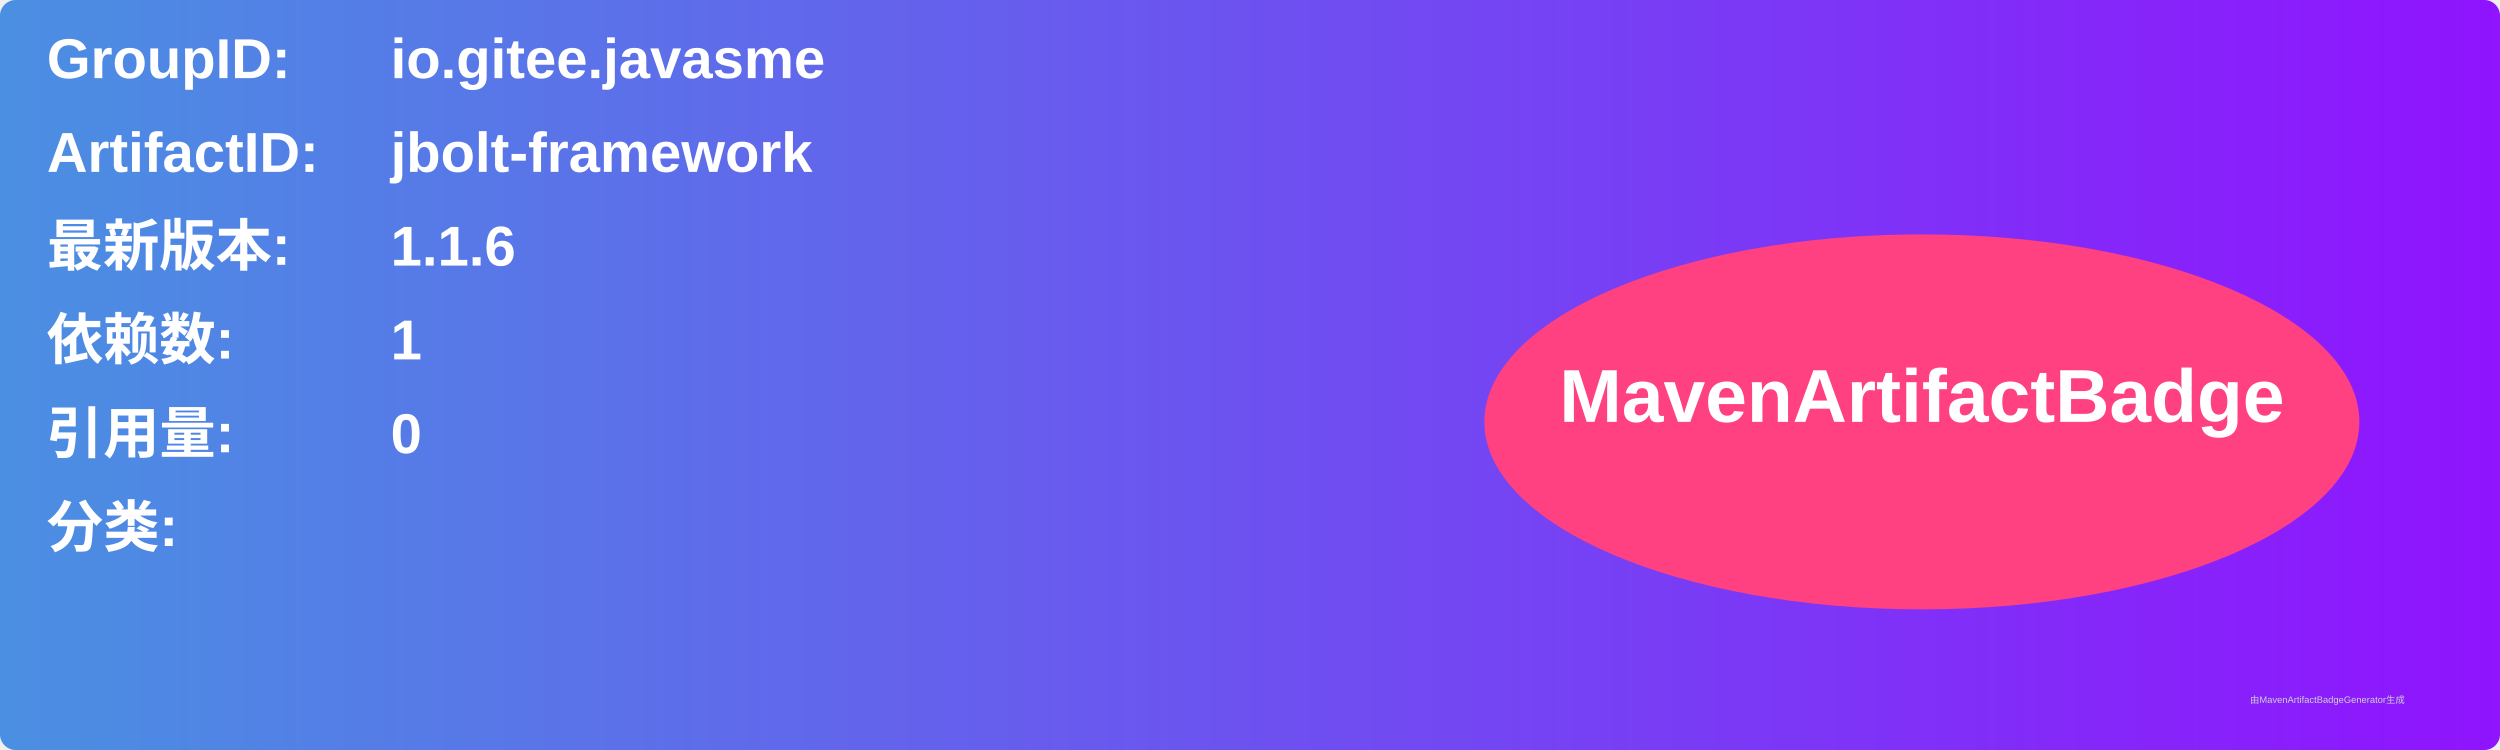
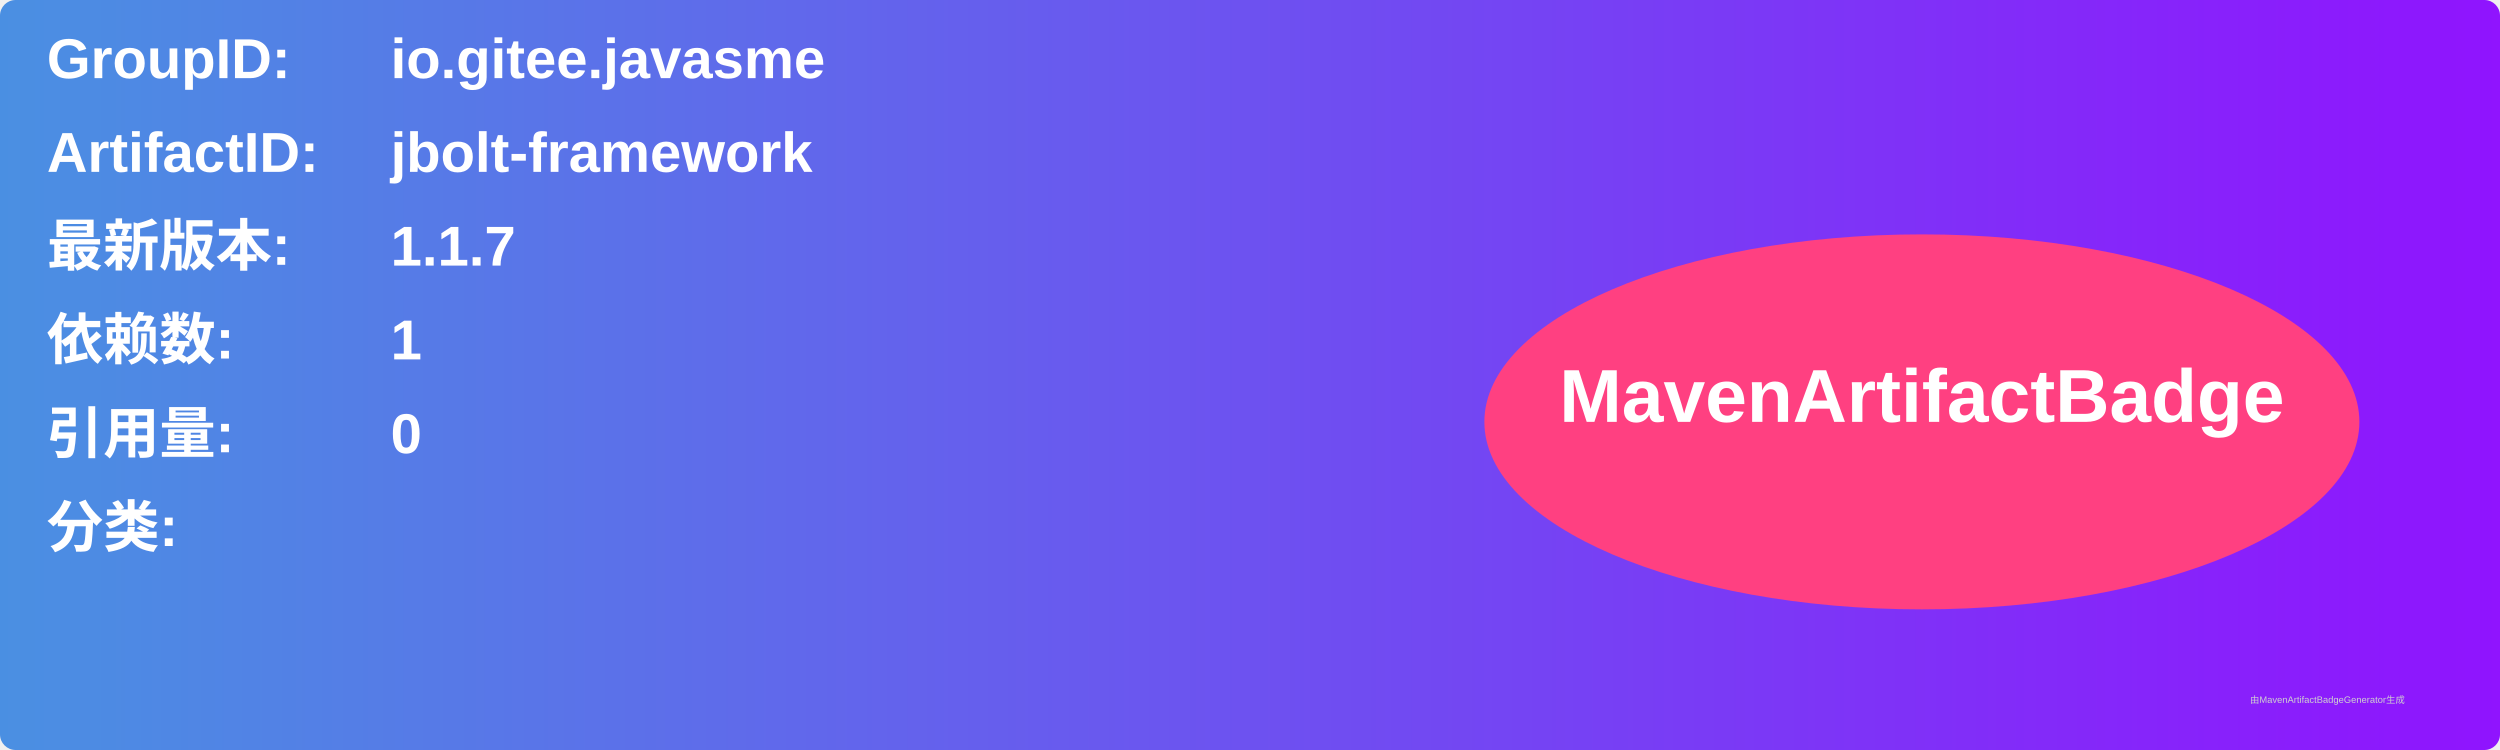
<svg xmlns="http://www.w3.org/2000/svg" width="800" height="240" viewBox="0 0 800 240">
  <linearGradient id="grad" x1="0%" y1="0%" x2="100%" y2="0%">
    <stop offset="0%" stop-color="#4a90e2" />
    <stop offset="100%" stop-color="#9013fe" />
  </linearGradient>
  <rect width="100%" height="100%" rx="5" ry="5" fill="url(#grad)" />
  <g transform="translate(15, 15)">
    <text x="0" y="10" font-family="Arial" font-size="18" fill="white" font-weight="bold" width="260">GroupID:</text>
    <text x="110" y="10" font-family="Arial" font-size="18" fill="white" font-weight="bold" width="460">io.gitee.javasme</text>
    <text x="0" y="40" font-family="Arial" font-size="18" fill="white" font-weight="bold" width="260">ArtifactID:</text>
    <text x="110" y="40" font-family="Arial" font-size="18" fill="white" font-weight="bold" width="460">jbolt-framework</text>
    <text x="0" y="70" font-family="Arial" font-size="18" fill="white" font-weight="bold">最新版本:</text>
    <text x="110" y="70" font-family="Arial" font-size="18" fill="white" font-weight="bold">
-       <tspan font-weight="bold">1.1.6</tspan>
+       <tspan font-weight="bold">1.1.7</tspan>
    </text>
    <text x="0" y="100" font-family="Arial" font-size="18" fill="white" font-weight="bold">依赖数: </text>
    <text x="110" y="100" font-family="Arial" font-size="18" fill="white">
      <tspan font-weight="bold">1</tspan>
    </text>
    <text x="0" y="130" font-family="Arial" font-size="18" fill="white" font-weight="bold">引用量: </text>
    <text x="110" y="130" font-family="Arial" font-size="18" fill="white">
      <tspan font-weight="bold">0</tspan>
    </text>
    <text x="0" y="160" font-family="Arial" font-size="18" fill="white" font-weight="bold">分类:</text>
    <text x="10" y="190" font-family="Arial" font-size="10" fill="white">
      <tspan font-weight="bold" />
    </text>
    <ellipse cx="600" cy="120" rx="140" ry="60" fill="#ff4081" />
    <text x="600" y="120" text-anchor="middle" font-family="Arial" font-size="24" fill="white" font-weight="bold">MavenArtifactBadge</text>
  </g>
  <text x="720" y="225" font-family="Arial" font-size="3" fill="#d0d0d0">由MavenArtifactBadgeGenerator生成</text>
</svg>
